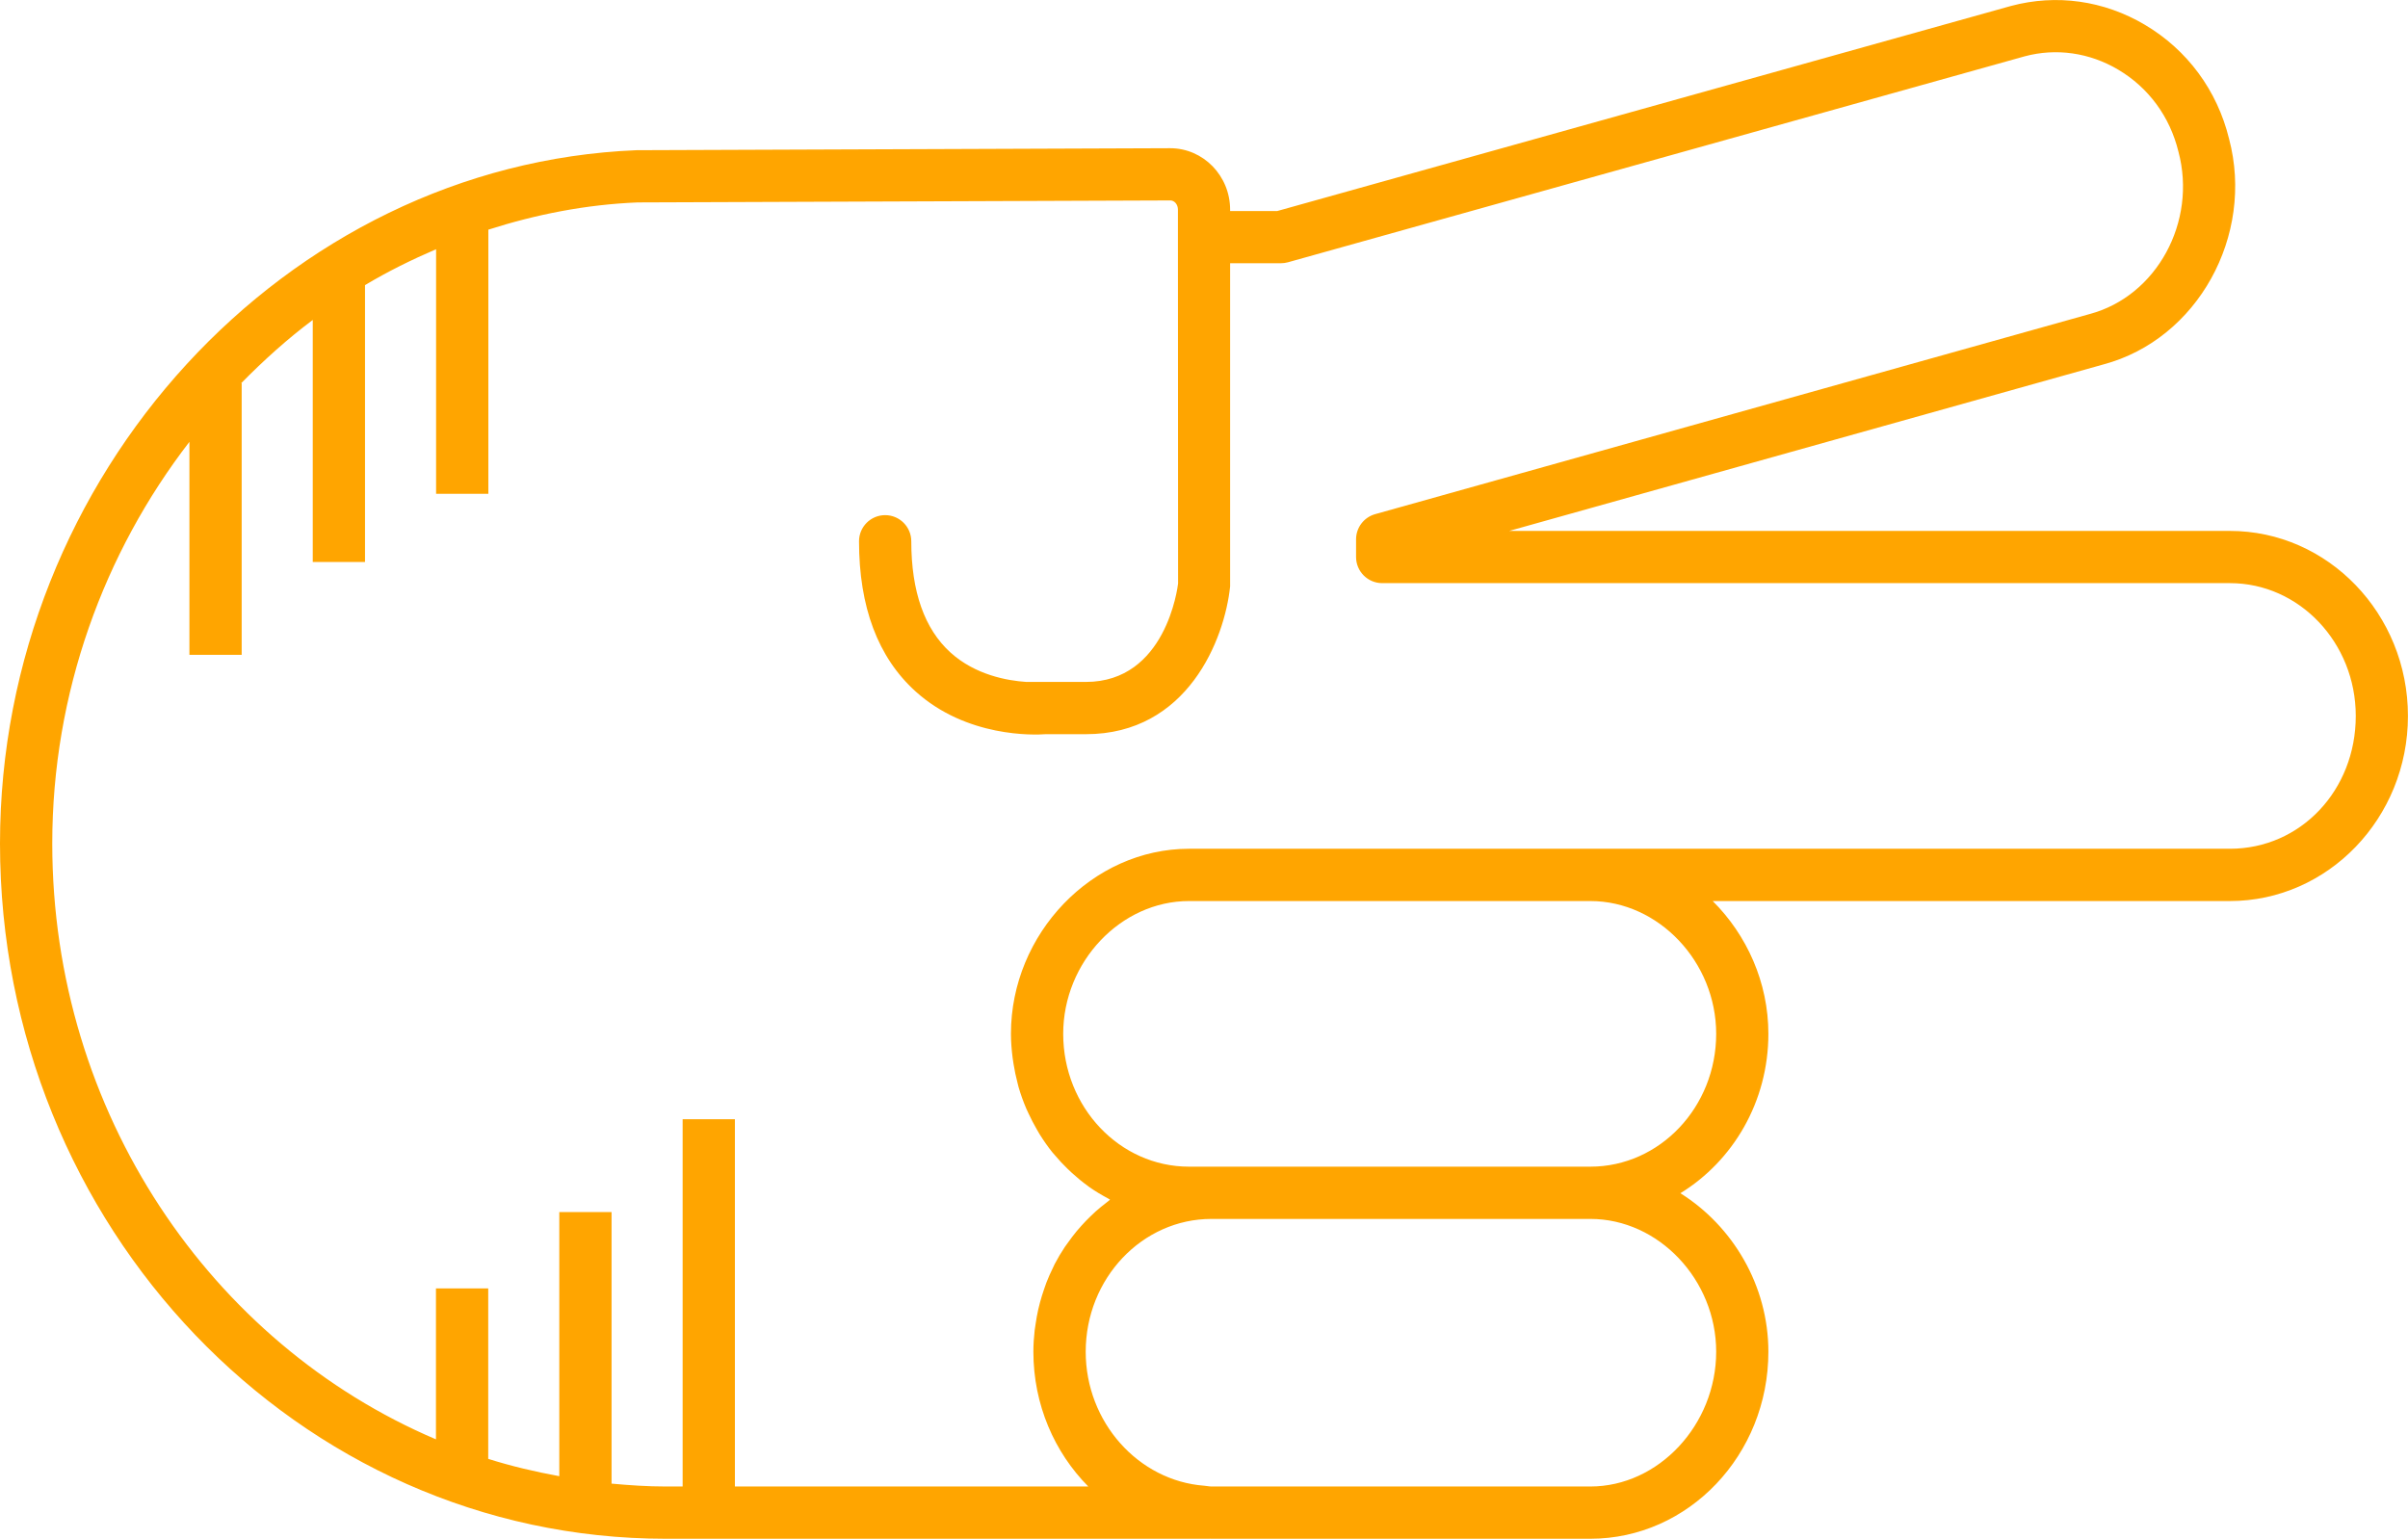
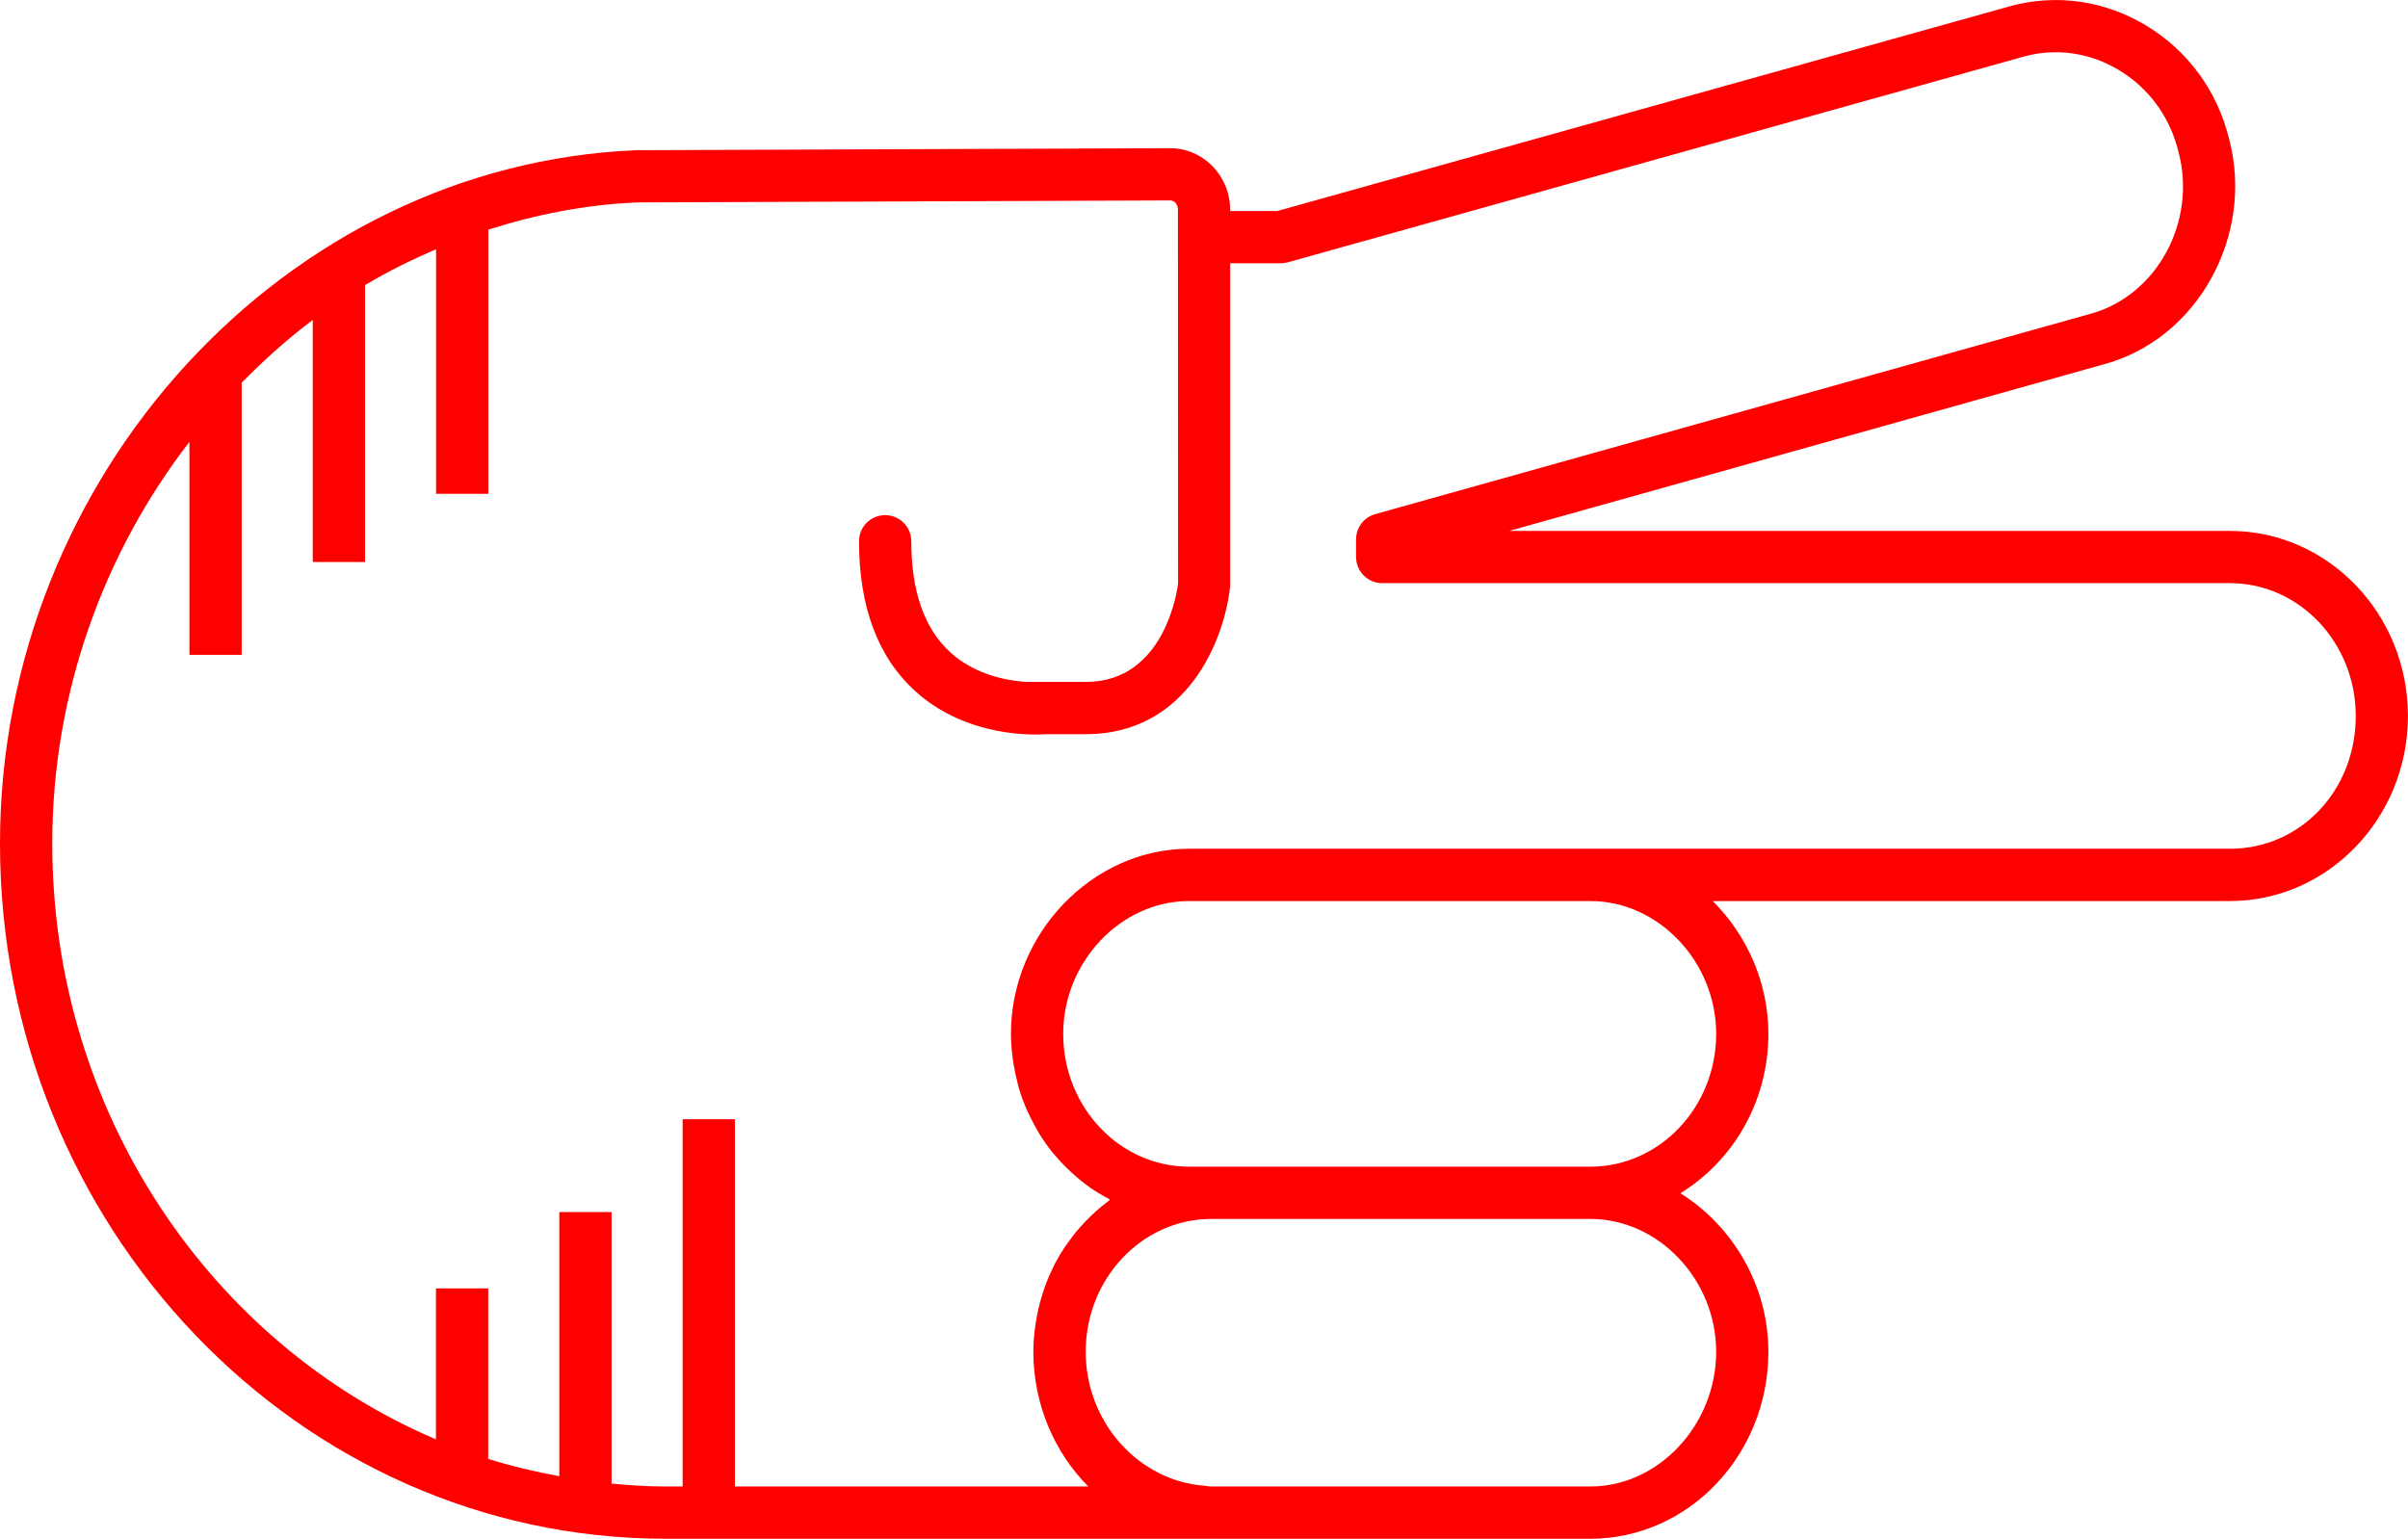
- <svg xmlns="http://www.w3.org/2000/svg" version="1.1" x="0px" y="0px" viewBox="0 0 73.721 47.115" overflow="scroll" xml:space="preserve" id="svg22" width="73.721" height="47.115" style="overflow:scroll; fill:orange">
+ <svg xmlns="http://www.w3.org/2000/svg" version="1.1" x="0px" y="0px" viewBox="0 0 73.721 47.115" overflow="scroll" xml:space="preserve" id="svg22" width="73.721" height="47.115" style="overflow:scroll; fill:red">
  <defs id="defs28" />
  <path d="m 39.105,6.461 -1.445,0 0,-0.041 c 0,-1.038 -0.822,-1.882 -1.836,-1.882 l -16.337,0.061 C 8.742,5.037 0,14.559 0,25.826 0,37.565 9.143,47.115 20.38,47.115 l 16.652,0 c 0.004,0 0.008,-0.002 0.012,-0.002 0.015,1.22e-4 0.03,0.002 0.045,0.002 l 11.599,0 c 3.006,0 5.451,-2.568 5.451,-5.727 0,-2.033 -1.097,-3.852 -2.694,-4.853 1.609,-0.986 2.694,-2.802 2.694,-4.88 0,-1.578 -0.662,-3.027 -1.704,-4.066 l 15.833,0 c 3.006,0 5.451,-2.542 5.451,-5.667 0,-3.124 -2.445,-5.666 -5.451,-5.666 l -22.064,0 18.194,-5.098 c 2.878,-0.769 4.632,-3.943 3.844,-6.91 -0.362,-1.48 -1.278,-2.721 -2.578,-3.49 -1.254,-0.743 -2.708,-0.948 -4.1,-0.575 L 39.105,6.461 Z M 52.541,41.388 c 0,2.237 -1.764,4.127 -3.852,4.127 l -11.599,0 c -0.076,0 -0.147,-0.019 -0.222,-0.024 -2.015,-0.152 -3.629,-1.944 -3.629,-4.103 0,-2.242 1.728,-4.066 3.851,-4.066 l 11.599,0 c 2.088,0 3.852,1.862 3.852,4.066 z m 0,-9.733 c 0,2.242 -1.728,4.067 -3.852,4.067 l -11.599,0 -0.689,0 c -2.124,0 -3.851,-1.825 -3.851,-4.067 0,-2.204 1.764,-4.066 3.851,-4.066 l 12.288,0 c 2.088,0 3.852,1.862 3.852,4.066 z M 64.851,2.134 c 0.926,0.549 1.579,1.434 1.842,2.51 0.573,2.146 -0.666,4.423 -2.716,4.971 L 42.1,15.743 c -0.345,0.097 -0.584,0.412 -0.584,0.771 l 0,0.541 c 0,0.441 0.358,0.8 0.8,0.8 l 25.954,0 c 2.124,0 3.852,1.824 3.852,4.066 0,2.28 -1.692,4.067 -3.852,4.067 l -19.581,0 -12.288,0 c -2.955,0 -5.451,2.595 -5.451,5.666 0,0.248 0.021,0.491 0.051,0.731 0.008,0.065 0.018,0.129 0.029,0.194 0.031,0.197 0.072,0.39 0.122,0.58 0.011,0.042 0.019,0.086 0.032,0.128 0.065,0.224 0.144,0.442 0.234,0.654 0.022,0.051 0.047,0.1 0.07,0.151 0.078,0.168 0.163,0.332 0.255,0.491 0.029,0.05 0.057,0.1 0.087,0.149 0.12,0.192 0.249,0.378 0.39,0.553 0.023,0.028 0.048,0.054 0.071,0.081 0.124,0.148 0.255,0.289 0.393,0.422 0.045,0.044 0.09,0.087 0.137,0.129 0.154,0.14 0.313,0.272 0.481,0.393 0.015,0.011 0.029,0.024 0.044,0.034 0.182,0.129 0.374,0.242 0.571,0.348 0.023,0.012 0.044,0.029 0.067,0.041 -0.037,0.027 -0.07,0.059 -0.107,0.087 -0.114,0.087 -0.226,0.177 -0.333,0.273 -0.055,0.049 -0.107,0.1 -0.161,0.152 -0.095,0.091 -0.186,0.186 -0.274,0.284 -0.049,0.055 -0.098,0.109 -0.145,0.166 -0.092,0.111 -0.178,0.226 -0.262,0.344 -0.034,0.048 -0.071,0.094 -0.104,0.144 -0.112,0.169 -0.216,0.343 -0.31,0.524 -0.018,0.035 -0.032,0.072 -0.05,0.107 -0.074,0.149 -0.142,0.302 -0.203,0.459 -0.026,0.066 -0.047,0.133 -0.07,0.2 -0.046,0.133 -0.088,0.267 -0.125,0.404 -0.02,0.073 -0.038,0.146 -0.055,0.221 -0.032,0.143 -0.058,0.288 -0.079,0.435 -0.01,0.068 -0.022,0.134 -0.03,0.202 -0.024,0.215 -0.039,0.432 -0.039,0.653 0,1.621 0.647,3.084 1.681,4.127 l -10.819,0 0,-11.246 -1.6,0 0,11.246 -0.521,0 c -0.559,0 -1.108,-0.038 -1.655,-0.088 l 0,-8.315 -1.6,0 0,8.087 c -0.74,-0.136 -1.468,-0.306 -2.176,-0.53 l 0,-5.22 -1.6,0 0,4.622 C 6.47,41.146 1.6,34.076 1.6,25.826 c 0,-4.613 1.583,-8.906 4.199,-12.297 l 0,6.521 1.6,0 0,-8.316 -0.016,0 c 0.687,-0.698 1.412,-1.354 2.192,-1.937 l 0,7.41 1.6,0 0,-8.477 c 0.698,-0.418 1.428,-0.778 2.176,-1.099 l 0,7.488 1.6,0 0,-8.087 c 1.463,-0.468 2.99,-0.77 4.572,-0.834 l 16.305,-0.061 c 0.131,0 0.234,0.124 0.234,0.282 l 0,0.841 0.005,10.606 c -0.014,0.123 -0.375,3.014 -2.823,3.014 l -1.825,0 c -0.577,-0.038 -1.56,-0.212 -2.32,-0.901 -0.796,-0.721 -1.2,-1.867 -1.2,-3.406 0,-0.441 -0.358,-0.8 -0.8,-0.8 -0.442,0 -0.8,0.358 -0.8,0.8 0,2.01 0.58,3.555 1.725,4.592 1.57,1.423 3.643,1.341 3.988,1.315 l 1.231,0 c 3.112,0 4.248,-2.903 4.417,-4.524 l 0,-9.896 1.555,0 c 0.073,0 0.146,-0.01 0.215,-0.029 l 22.558,-6.307 c 0.964,-0.258 1.981,-0.113 2.862,0.409 z" id="path24" />
</svg>
